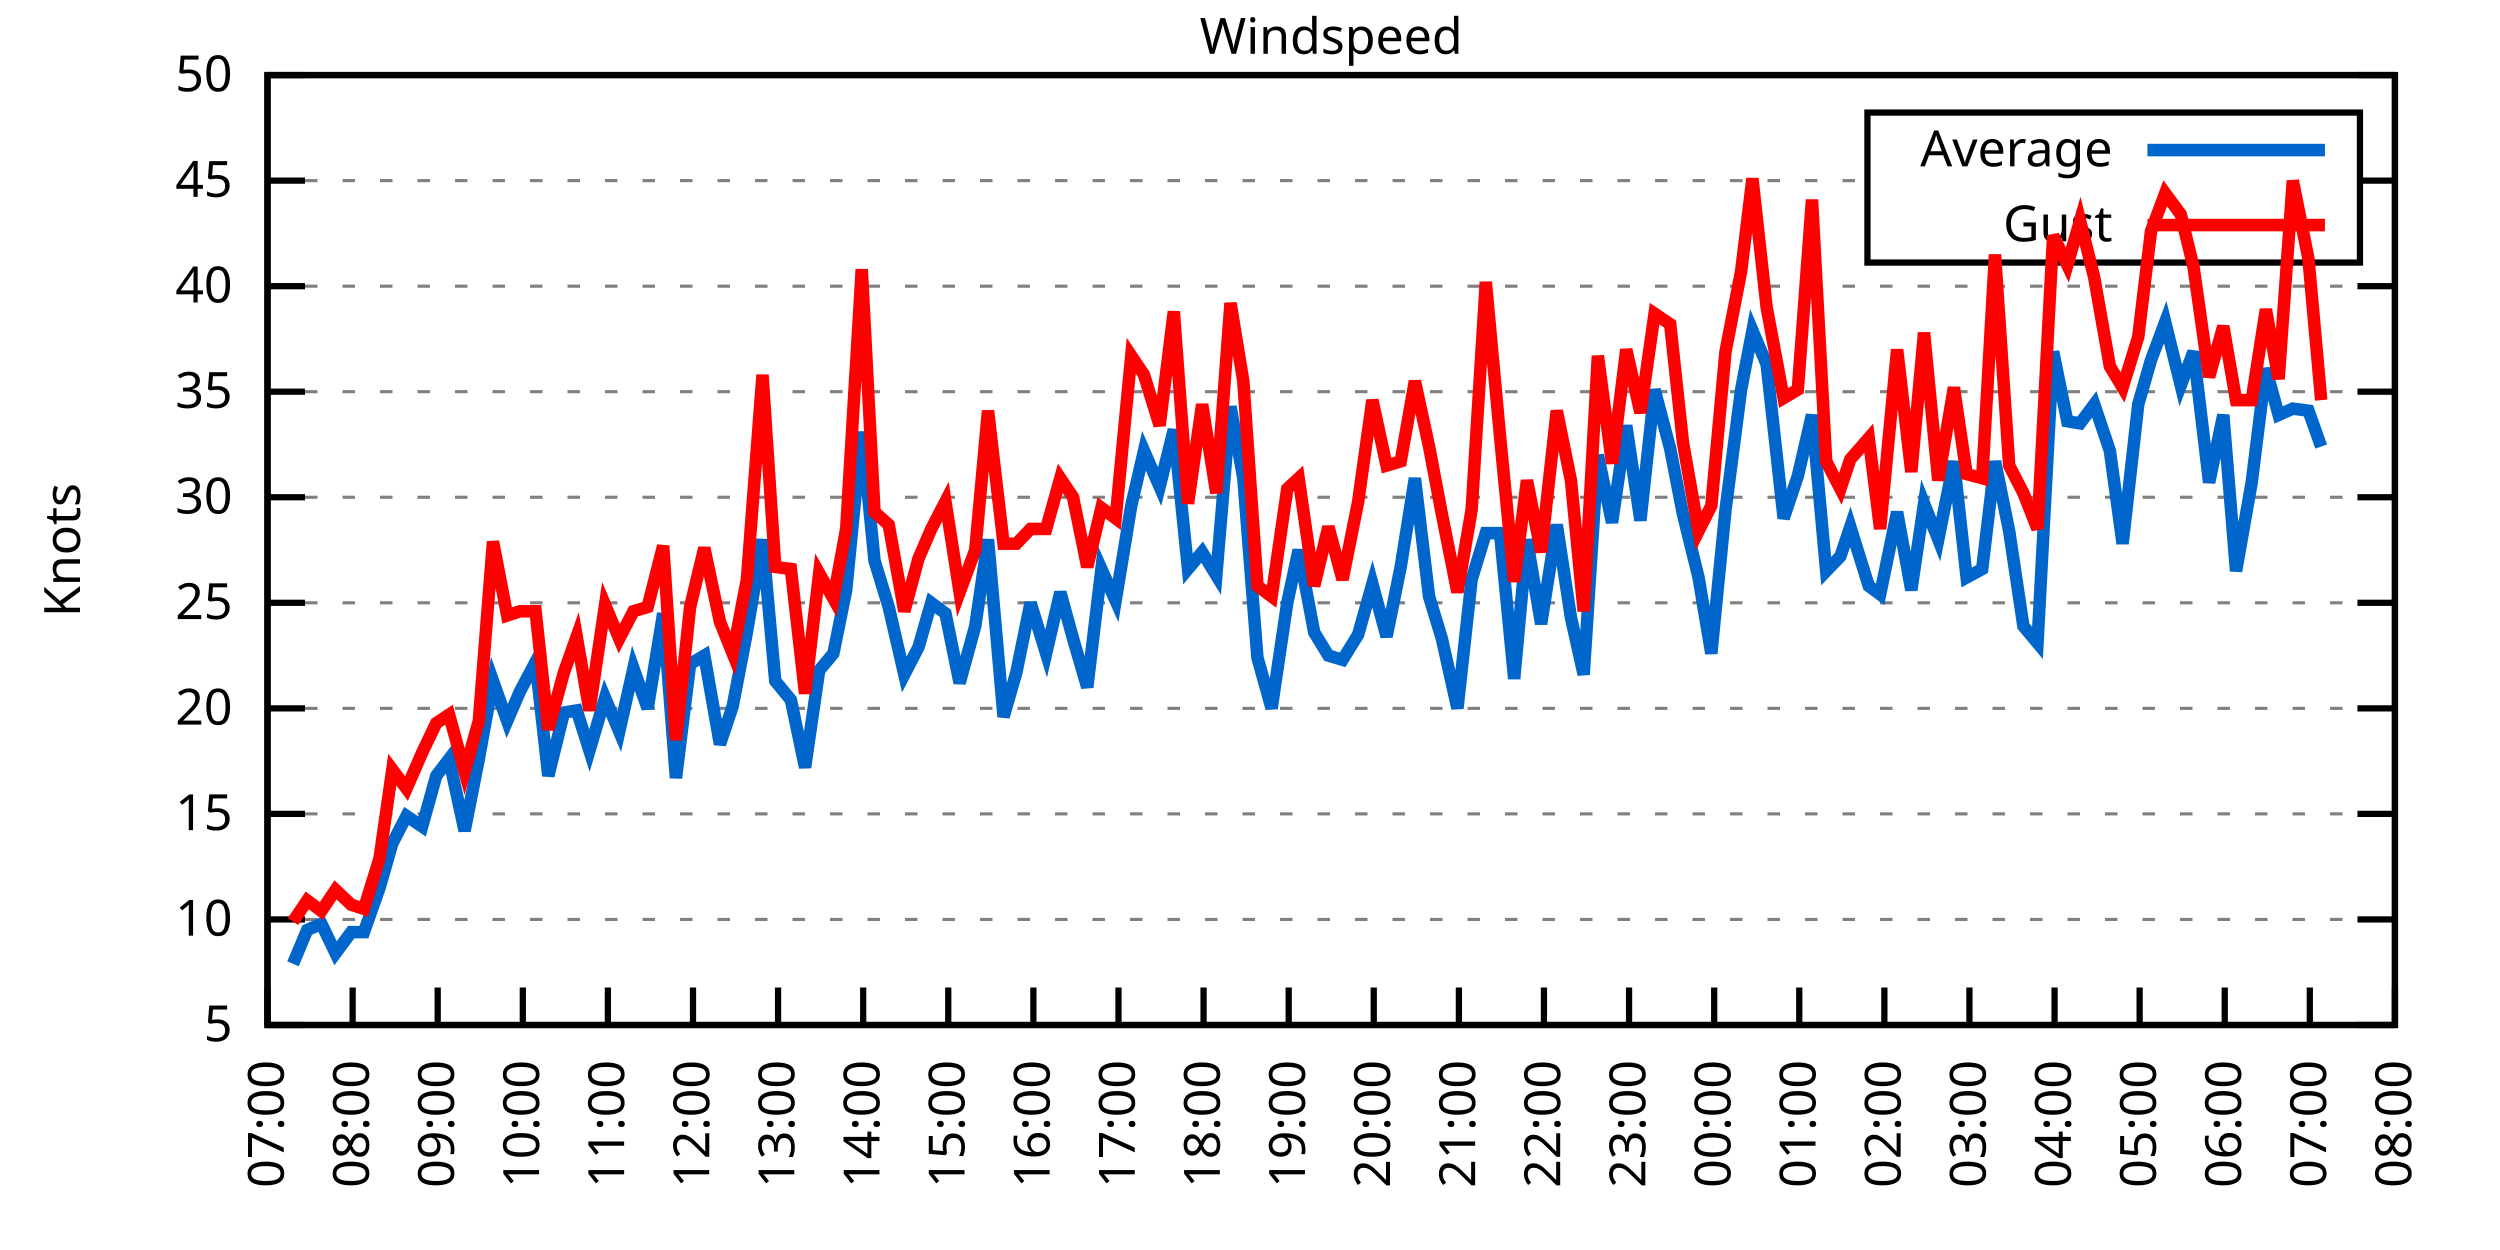
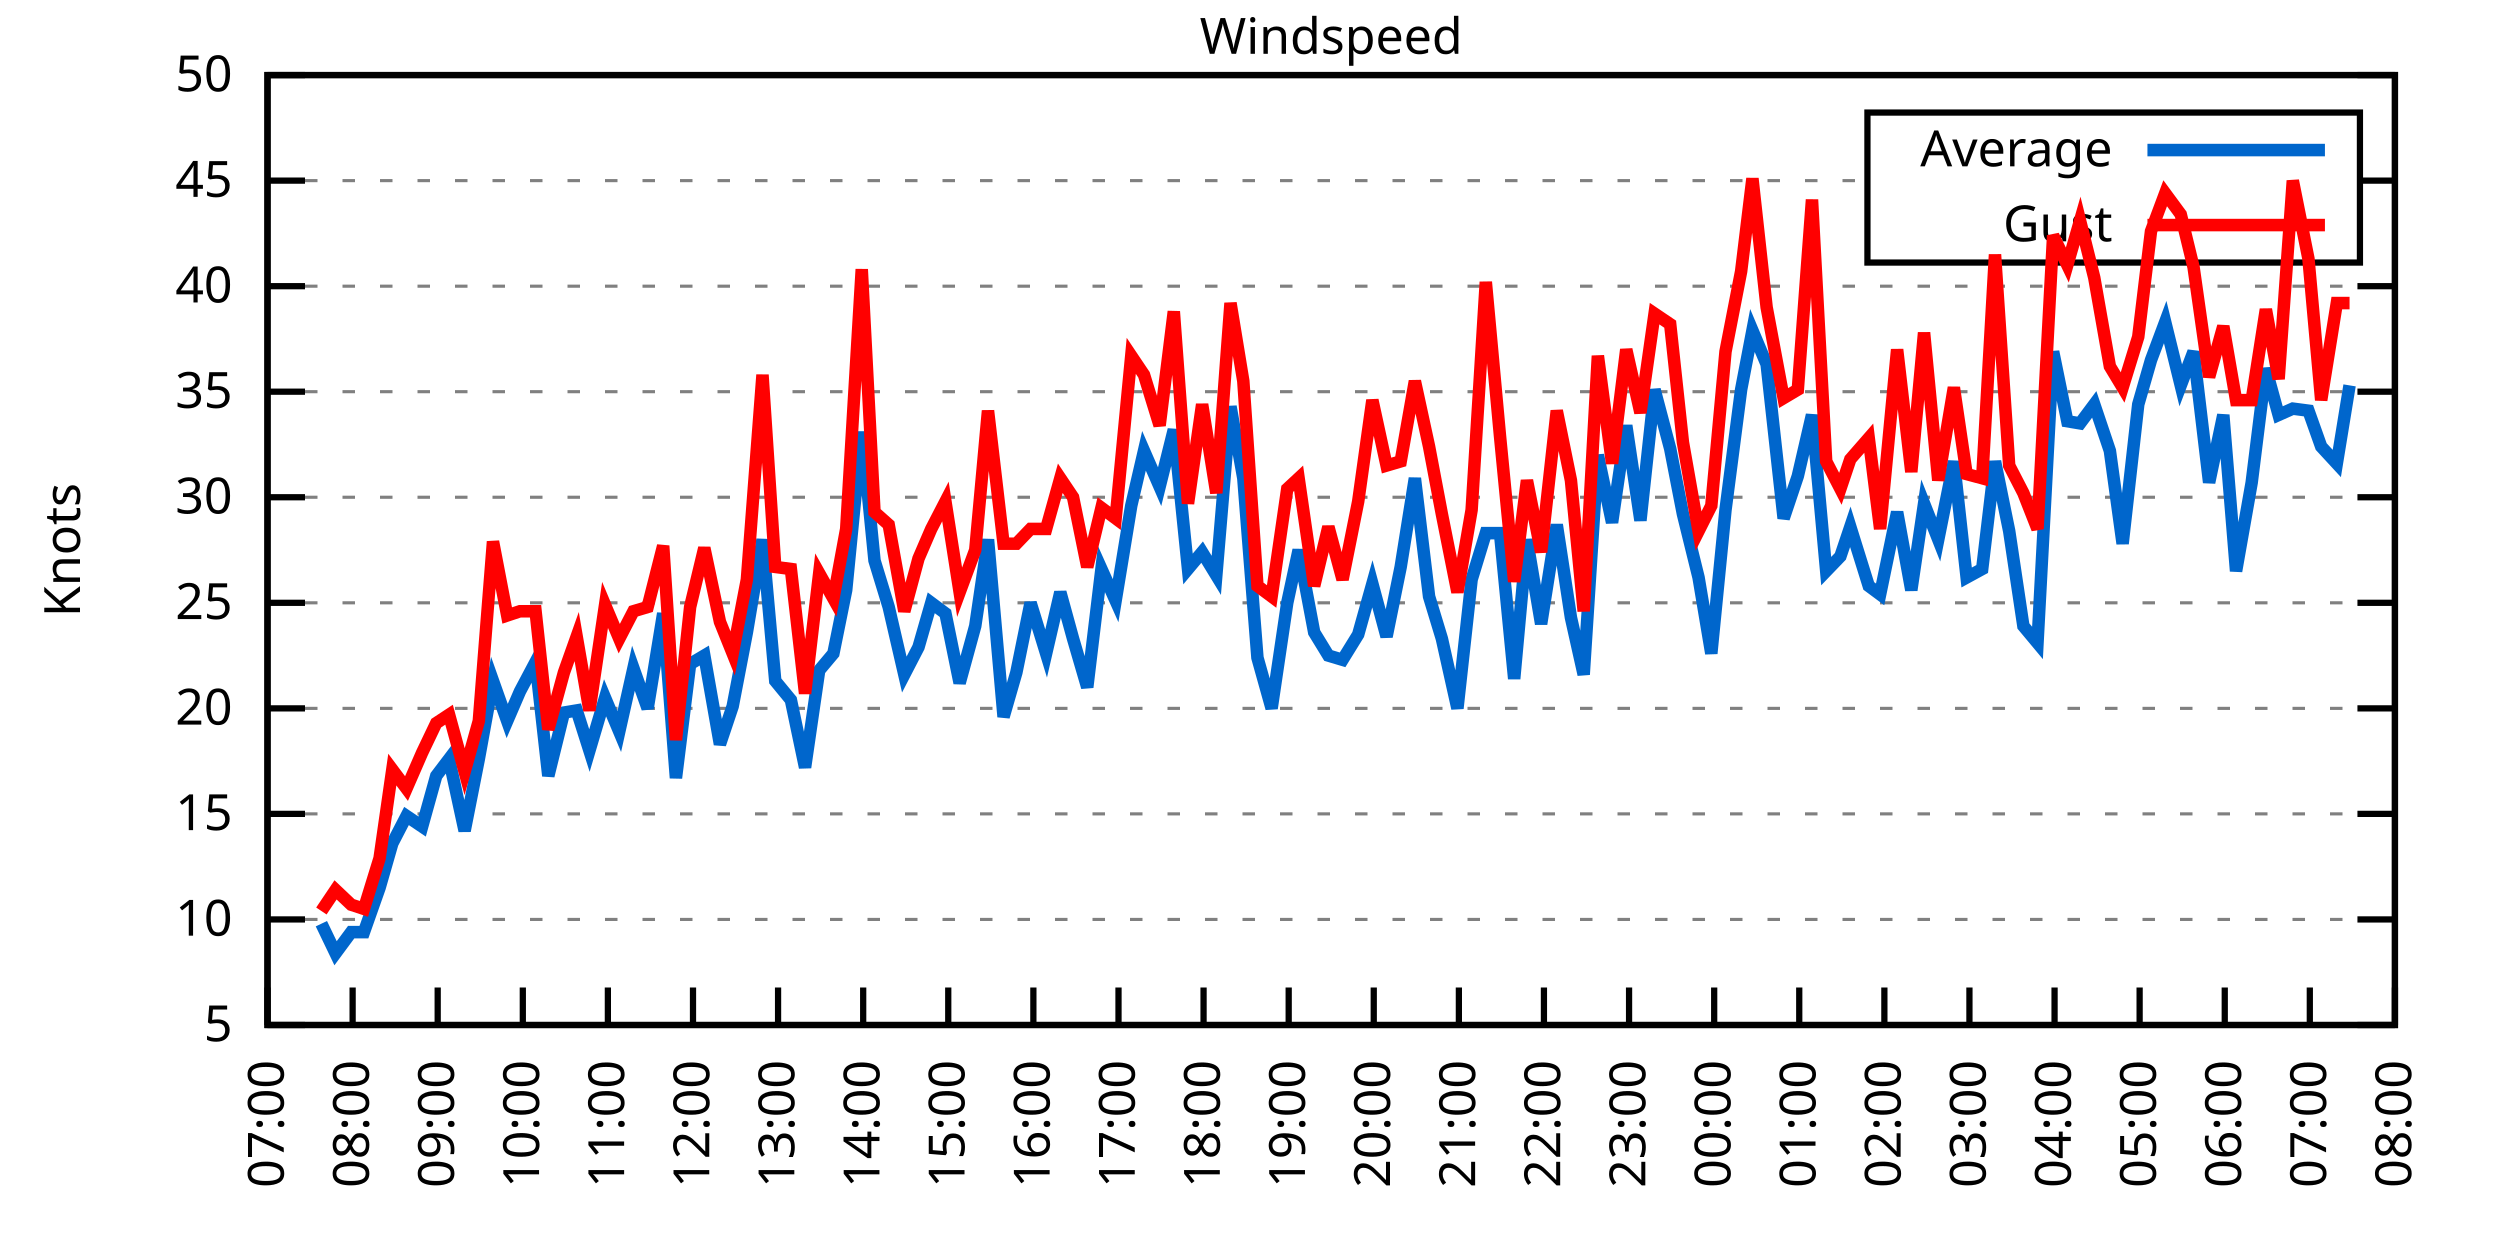
<svg xmlns="http://www.w3.org/2000/svg" xmlns:xlink="http://www.w3.org/1999/xlink" width="400" height="200" viewBox="0 0 400 200">
  <g id="gnuplot_canvas">
    <rect x="0" y="0" width="400" height="200" fill="none" />
    <defs>
      <circle id="gpDot" r="0.5" stroke-width="0.5" stroke="currentColor" />
      <path id="gpPt0" stroke-width="0.333" stroke="currentColor" d="M-1,0 h2 M0,-1 v2" />
      <path id="gpPt1" stroke-width="0.333" stroke="currentColor" d="M-1,-1 L1,1 M1,-1 L-1,1" />
      <path id="gpPt2" stroke-width="0.333" stroke="currentColor" d="M-1,0 L1,0 M0,-1 L0,1 M-1,-1 L1,1 M-1,1 L1,-1" />
      <rect id="gpPt3" stroke-width="0.333" stroke="currentColor" x="-1" y="-1" width="2" height="2" />
      <rect id="gpPt4" stroke-width="0.333" stroke="currentColor" fill="currentColor" x="-1" y="-1" width="2" height="2" />
      <circle id="gpPt5" stroke-width="0.333" stroke="currentColor" cx="0" cy="0" r="1" />
      <use xlink:href="#gpPt5" id="gpPt6" fill="currentColor" stroke="none" />
      <path id="gpPt7" stroke-width="0.333" stroke="currentColor" d="M0,-1.33 L-1.33,0.67 L1.33,0.67 z" />
      <use xlink:href="#gpPt7" id="gpPt8" fill="currentColor" stroke="none" />
      <use xlink:href="#gpPt7" id="gpPt9" stroke="currentColor" transform="rotate(180)" />
      <use xlink:href="#gpPt9" id="gpPt10" fill="currentColor" stroke="none" />
      <use xlink:href="#gpPt3" id="gpPt11" stroke="currentColor" transform="rotate(45)" />
      <use xlink:href="#gpPt11" id="gpPt12" fill="currentColor" stroke="none" />
      <path id="gpPt13" stroke-width="0.333" stroke="currentColor" d="M0,1.330 L1.265,0.411 L0.782,-1.067 L-0.782,-1.076 L-1.265,0.411 z" />
      <use xlink:href="#gpPt13" id="gpPt14" fill="currentColor" stroke="none" />
      <filter id="textbox" filterUnits="objectBoundingBox" x="0" y="0" height="1" width="1">
        <feFlood flood-color="white" flood-opacity="1" result="bgnd" />
        <feComposite in="SourceGraphic" in2="bgnd" operator="atop" />
      </filter>
      <filter id="greybox" filterUnits="objectBoundingBox" x="0" y="0" height="1" width="1">
        <feFlood flood-color="lightgrey" flood-opacity="1" result="grey" />
        <feComposite in="SourceGraphic" in2="grey" operator="atop" />
      </filter>
    </defs>
    <g fill="none" color="white" stroke="currentColor" stroke-width="1.00" stroke-linecap="butt" stroke-linejoin="miter">
</g>
    <g fill="none" color="black" stroke="currentColor" stroke-width="1.00" stroke-linecap="butt" stroke-linejoin="miter">
      <g stroke="none" shape-rendering="crispEdges">
        <polygon fill="rgb(255, 255, 255)" points="42.80,164.00 383.18,164.00 383.18,12.02 42.80,12.02 " />
      </g>
    </g>
    <g fill="none" color="black" stroke="currentColor" stroke-width="1.00" stroke-linecap="butt" stroke-linejoin="miter">
</g>
    <g fill="none" color="black" stroke="black" stroke-width="0.50" stroke-linecap="butt" stroke-linejoin="miter">
</g>
    <g fill="none" color="gray" stroke="currentColor" stroke-width="0.50" stroke-linecap="butt" stroke-linejoin="miter">
      <path stroke="gray" stroke-dasharray="2,4" class="gridline" d="M42.80,164.00 L383.19,164.00  " />
    </g>
    <g fill="none" color="gray" stroke="gray" stroke-width="1.00" stroke-linecap="butt" stroke-linejoin="miter">
</g>
    <g fill="none" color="black" stroke="currentColor" stroke-width="1.00" stroke-linecap="butt" stroke-linejoin="miter">
      <path stroke="black" d="M42.80,164.00 L48.80,164.00 M383.19,164.00 L377.19,164.00  " />
      <g transform="translate(37.20,166.60)" stroke="none" fill="black" font-family="Sans" font-size="8.00" text-anchor="end">
        <text>
          <tspan font-family="Sans"> 5</tspan>
        </text>
      </g>
    </g>
    <g fill="none" color="black" stroke="currentColor" stroke-width="1.00" stroke-linecap="butt" stroke-linejoin="miter">
</g>
    <g fill="none" color="black" stroke="black" stroke-width="0.50" stroke-linecap="butt" stroke-linejoin="miter">
</g>
    <g fill="none" color="gray" stroke="currentColor" stroke-width="0.50" stroke-linecap="butt" stroke-linejoin="miter">
      <path stroke="gray" stroke-dasharray="2,4" class="gridline" d="M42.80,147.11 L383.19,147.11  " />
    </g>
    <g fill="none" color="gray" stroke="gray" stroke-width="1.00" stroke-linecap="butt" stroke-linejoin="miter">
</g>
    <g fill="none" color="black" stroke="currentColor" stroke-width="1.00" stroke-linecap="butt" stroke-linejoin="miter">
      <path stroke="black" d="M42.80,147.11 L48.80,147.11 M383.19,147.11 L377.19,147.11  " />
      <g transform="translate(37.20,149.71)" stroke="none" fill="black" font-family="Sans" font-size="8.00" text-anchor="end">
        <text>
          <tspan font-family="Sans"> 10</tspan>
        </text>
      </g>
    </g>
    <g fill="none" color="black" stroke="currentColor" stroke-width="1.00" stroke-linecap="butt" stroke-linejoin="miter">
</g>
    <g fill="none" color="black" stroke="black" stroke-width="0.50" stroke-linecap="butt" stroke-linejoin="miter">
</g>
    <g fill="none" color="gray" stroke="currentColor" stroke-width="0.50" stroke-linecap="butt" stroke-linejoin="miter">
      <path stroke="gray" stroke-dasharray="2,4" class="gridline" d="M42.80,130.22 L383.19,130.22  " />
    </g>
    <g fill="none" color="gray" stroke="gray" stroke-width="1.00" stroke-linecap="butt" stroke-linejoin="miter">
</g>
    <g fill="none" color="black" stroke="currentColor" stroke-width="1.00" stroke-linecap="butt" stroke-linejoin="miter">
      <path stroke="black" d="M42.80,130.22 L48.80,130.22 M383.19,130.22 L377.19,130.22  " />
      <g transform="translate(37.20,132.82)" stroke="none" fill="black" font-family="Sans" font-size="8.00" text-anchor="end">
        <text>
          <tspan font-family="Sans"> 15</tspan>
        </text>
      </g>
    </g>
    <g fill="none" color="black" stroke="currentColor" stroke-width="1.00" stroke-linecap="butt" stroke-linejoin="miter">
</g>
    <g fill="none" color="black" stroke="black" stroke-width="0.50" stroke-linecap="butt" stroke-linejoin="miter">
</g>
    <g fill="none" color="gray" stroke="currentColor" stroke-width="0.50" stroke-linecap="butt" stroke-linejoin="miter">
      <path stroke="gray" stroke-dasharray="2,4" class="gridline" d="M42.80,113.34 L383.19,113.34  " />
    </g>
    <g fill="none" color="gray" stroke="gray" stroke-width="1.00" stroke-linecap="butt" stroke-linejoin="miter">
</g>
    <g fill="none" color="black" stroke="currentColor" stroke-width="1.00" stroke-linecap="butt" stroke-linejoin="miter">
      <path stroke="black" d="M42.80,113.34 L48.80,113.34 M383.19,113.34 L377.19,113.34  " />
      <g transform="translate(37.20,115.94)" stroke="none" fill="black" font-family="Sans" font-size="8.00" text-anchor="end">
        <text>
          <tspan font-family="Sans"> 20</tspan>
        </text>
      </g>
    </g>
    <g fill="none" color="black" stroke="currentColor" stroke-width="1.00" stroke-linecap="butt" stroke-linejoin="miter">
</g>
    <g fill="none" color="black" stroke="black" stroke-width="0.50" stroke-linecap="butt" stroke-linejoin="miter">
</g>
    <g fill="none" color="gray" stroke="currentColor" stroke-width="0.50" stroke-linecap="butt" stroke-linejoin="miter">
      <path stroke="gray" stroke-dasharray="2,4" class="gridline" d="M42.80,96.45 L383.19,96.45  " />
    </g>
    <g fill="none" color="gray" stroke="gray" stroke-width="1.00" stroke-linecap="butt" stroke-linejoin="miter">
</g>
    <g fill="none" color="black" stroke="currentColor" stroke-width="1.00" stroke-linecap="butt" stroke-linejoin="miter">
      <path stroke="black" d="M42.80,96.45 L48.80,96.45 M383.19,96.45 L377.19,96.45  " />
      <g transform="translate(37.20,99.05)" stroke="none" fill="black" font-family="Sans" font-size="8.00" text-anchor="end">
        <text>
          <tspan font-family="Sans"> 25</tspan>
        </text>
      </g>
    </g>
    <g fill="none" color="black" stroke="currentColor" stroke-width="1.00" stroke-linecap="butt" stroke-linejoin="miter">
</g>
    <g fill="none" color="black" stroke="black" stroke-width="0.50" stroke-linecap="butt" stroke-linejoin="miter">
</g>
    <g fill="none" color="gray" stroke="currentColor" stroke-width="0.50" stroke-linecap="butt" stroke-linejoin="miter">
      <path stroke="gray" stroke-dasharray="2,4" class="gridline" d="M42.80,79.56 L383.19,79.56  " />
    </g>
    <g fill="none" color="gray" stroke="gray" stroke-width="1.00" stroke-linecap="butt" stroke-linejoin="miter">
</g>
    <g fill="none" color="black" stroke="currentColor" stroke-width="1.00" stroke-linecap="butt" stroke-linejoin="miter">
      <path stroke="black" d="M42.80,79.56 L48.80,79.56 M383.19,79.56 L377.19,79.56  " />
      <g transform="translate(37.20,82.16)" stroke="none" fill="black" font-family="Sans" font-size="8.00" text-anchor="end">
        <text>
          <tspan font-family="Sans"> 30</tspan>
        </text>
      </g>
    </g>
    <g fill="none" color="black" stroke="currentColor" stroke-width="1.00" stroke-linecap="butt" stroke-linejoin="miter">
</g>
    <g fill="none" color="black" stroke="black" stroke-width="0.50" stroke-linecap="butt" stroke-linejoin="miter">
</g>
    <g fill="none" color="gray" stroke="currentColor" stroke-width="0.50" stroke-linecap="butt" stroke-linejoin="miter">
      <path stroke="gray" stroke-dasharray="2,4" class="gridline" d="M42.80,62.67 L383.19,62.67  " />
    </g>
    <g fill="none" color="gray" stroke="gray" stroke-width="1.00" stroke-linecap="butt" stroke-linejoin="miter">
</g>
    <g fill="none" color="black" stroke="currentColor" stroke-width="1.00" stroke-linecap="butt" stroke-linejoin="miter">
      <path stroke="black" d="M42.80,62.67 L48.80,62.67 M383.19,62.67 L377.19,62.67  " />
      <g transform="translate(37.20,65.27)" stroke="none" fill="black" font-family="Sans" font-size="8.00" text-anchor="end">
        <text>
          <tspan font-family="Sans"> 35</tspan>
        </text>
      </g>
    </g>
    <g fill="none" color="black" stroke="currentColor" stroke-width="1.00" stroke-linecap="butt" stroke-linejoin="miter">
</g>
    <g fill="none" color="black" stroke="black" stroke-width="0.50" stroke-linecap="butt" stroke-linejoin="miter">
</g>
    <g fill="none" color="gray" stroke="currentColor" stroke-width="0.50" stroke-linecap="butt" stroke-linejoin="miter">
      <path stroke="gray" stroke-dasharray="2,4" class="gridline" d="M42.80,45.79 L383.19,45.79  " />
    </g>
    <g fill="none" color="gray" stroke="gray" stroke-width="1.00" stroke-linecap="butt" stroke-linejoin="miter">
</g>
    <g fill="none" color="black" stroke="currentColor" stroke-width="1.00" stroke-linecap="butt" stroke-linejoin="miter">
      <path stroke="black" d="M42.80,45.79 L48.80,45.79 M383.19,45.79 L377.19,45.79  " />
      <g transform="translate(37.20,48.39)" stroke="none" fill="black" font-family="Sans" font-size="8.00" text-anchor="end">
        <text>
          <tspan font-family="Sans"> 40</tspan>
        </text>
      </g>
    </g>
    <g fill="none" color="black" stroke="currentColor" stroke-width="1.00" stroke-linecap="butt" stroke-linejoin="miter">
</g>
    <g fill="none" color="black" stroke="black" stroke-width="0.50" stroke-linecap="butt" stroke-linejoin="miter">
</g>
    <g fill="none" color="gray" stroke="currentColor" stroke-width="0.50" stroke-linecap="butt" stroke-linejoin="miter">
      <path stroke="gray" stroke-dasharray="2,4" class="gridline" d="M42.80,28.90 L298.79,28.90 M377.59,28.90 L383.19,28.90  " />
    </g>
    <g fill="none" color="gray" stroke="gray" stroke-width="1.00" stroke-linecap="butt" stroke-linejoin="miter">
</g>
    <g fill="none" color="black" stroke="currentColor" stroke-width="1.00" stroke-linecap="butt" stroke-linejoin="miter">
      <path stroke="black" d="M42.80,28.90 L48.80,28.90 M383.19,28.90 L377.19,28.90  " />
      <g transform="translate(37.20,31.50)" stroke="none" fill="black" font-family="Sans" font-size="8.00" text-anchor="end">
        <text>
          <tspan font-family="Sans"> 45</tspan>
        </text>
      </g>
    </g>
    <g fill="none" color="black" stroke="currentColor" stroke-width="1.00" stroke-linecap="butt" stroke-linejoin="miter">
</g>
    <g fill="none" color="black" stroke="black" stroke-width="0.50" stroke-linecap="butt" stroke-linejoin="miter">
</g>
    <g fill="none" color="gray" stroke="currentColor" stroke-width="0.50" stroke-linecap="butt" stroke-linejoin="miter">
      <path stroke="gray" stroke-dasharray="2,4" class="gridline" d="M42.80,12.01 L383.19,12.01  " />
    </g>
    <g fill="none" color="gray" stroke="gray" stroke-width="1.00" stroke-linecap="butt" stroke-linejoin="miter">
</g>
    <g fill="none" color="black" stroke="currentColor" stroke-width="1.00" stroke-linecap="butt" stroke-linejoin="miter">
      <path stroke="black" d="M42.80,12.01 L48.80,12.01 M383.19,12.01 L377.19,12.01  " />
      <g transform="translate(37.20,14.61)" stroke="none" fill="black" font-family="Sans" font-size="8.00" text-anchor="end">
        <text>
          <tspan font-family="Sans"> 50</tspan>
        </text>
      </g>
    </g>
    <g fill="none" color="black" stroke="currentColor" stroke-width="1.00" stroke-linecap="butt" stroke-linejoin="miter">
      <path stroke="black" d="M42.80,164.00 L42.80,158.00  " />
      <g transform="translate(45.40,169.60) rotate(270.00)" stroke="none" fill="black" font-family="Sans" font-size="8.00" text-anchor="end">
        <text>
          <tspan font-family="Sans">07:00</tspan>
        </text>
      </g>
    </g>
    <g fill="none" color="black" stroke="currentColor" stroke-width="1.00" stroke-linecap="butt" stroke-linejoin="miter">
      <path stroke="black" d="M56.42,164.00 L56.42,158.00  " />
      <g transform="translate(59.02,169.60) rotate(270.00)" stroke="none" fill="black" font-family="Sans" font-size="8.00" text-anchor="end">
        <text>
          <tspan font-family="Sans">08:00</tspan>
        </text>
      </g>
    </g>
    <g fill="none" color="black" stroke="currentColor" stroke-width="1.00" stroke-linecap="butt" stroke-linejoin="miter">
      <path stroke="black" d="M70.03,164.00 L70.03,158.00  " />
      <g transform="translate(72.63,169.60) rotate(270.00)" stroke="none" fill="black" font-family="Sans" font-size="8.00" text-anchor="end">
        <text>
          <tspan font-family="Sans">09:00</tspan>
        </text>
      </g>
    </g>
    <g fill="none" color="black" stroke="currentColor" stroke-width="1.00" stroke-linecap="butt" stroke-linejoin="miter">
      <path stroke="black" d="M83.65,164.00 L83.65,158.00  " />
      <g transform="translate(86.25,169.60) rotate(270.00)" stroke="none" fill="black" font-family="Sans" font-size="8.00" text-anchor="end">
        <text>
          <tspan font-family="Sans">10:00</tspan>
        </text>
      </g>
    </g>
    <g fill="none" color="black" stroke="currentColor" stroke-width="1.00" stroke-linecap="butt" stroke-linejoin="miter">
      <path stroke="black" d="M97.26,164.00 L97.26,158.00  " />
      <g transform="translate(99.86,169.60) rotate(270.00)" stroke="none" fill="black" font-family="Sans" font-size="8.00" text-anchor="end">
        <text>
          <tspan font-family="Sans">11:00</tspan>
        </text>
      </g>
    </g>
    <g fill="none" color="black" stroke="currentColor" stroke-width="1.00" stroke-linecap="butt" stroke-linejoin="miter">
      <path stroke="black" d="M110.88,164.00 L110.88,158.00  " />
      <g transform="translate(113.48,169.60) rotate(270.00)" stroke="none" fill="black" font-family="Sans" font-size="8.00" text-anchor="end">
        <text>
          <tspan font-family="Sans">12:00</tspan>
        </text>
      </g>
    </g>
    <g fill="none" color="black" stroke="currentColor" stroke-width="1.00" stroke-linecap="butt" stroke-linejoin="miter">
      <path stroke="black" d="M124.49,164.00 L124.49,158.00  " />
      <g transform="translate(127.09,169.60) rotate(270.00)" stroke="none" fill="black" font-family="Sans" font-size="8.00" text-anchor="end">
        <text>
          <tspan font-family="Sans">13:00</tspan>
        </text>
      </g>
    </g>
    <g fill="none" color="black" stroke="currentColor" stroke-width="1.00" stroke-linecap="butt" stroke-linejoin="miter">
      <path stroke="black" d="M138.11,164.00 L138.11,158.00  " />
      <g transform="translate(140.71,169.60) rotate(270.00)" stroke="none" fill="black" font-family="Sans" font-size="8.00" text-anchor="end">
        <text>
          <tspan font-family="Sans">14:00</tspan>
        </text>
      </g>
    </g>
    <g fill="none" color="black" stroke="currentColor" stroke-width="1.00" stroke-linecap="butt" stroke-linejoin="miter">
      <path stroke="black" d="M151.72,164.00 L151.72,158.00  " />
      <g transform="translate(154.32,169.60) rotate(270.00)" stroke="none" fill="black" font-family="Sans" font-size="8.00" text-anchor="end">
        <text>
          <tspan font-family="Sans">15:00</tspan>
        </text>
      </g>
    </g>
    <g fill="none" color="black" stroke="currentColor" stroke-width="1.00" stroke-linecap="butt" stroke-linejoin="miter">
      <path stroke="black" d="M165.34,164.00 L165.34,158.00  " />
      <g transform="translate(167.94,169.60) rotate(270.00)" stroke="none" fill="black" font-family="Sans" font-size="8.00" text-anchor="end">
        <text>
          <tspan font-family="Sans">16:00</tspan>
        </text>
      </g>
    </g>
    <g fill="none" color="black" stroke="currentColor" stroke-width="1.00" stroke-linecap="butt" stroke-linejoin="miter">
      <path stroke="black" d="M178.96,164.00 L178.96,158.00  " />
      <g transform="translate(181.56,169.60) rotate(270.00)" stroke="none" fill="black" font-family="Sans" font-size="8.00" text-anchor="end">
        <text>
          <tspan font-family="Sans">17:00</tspan>
        </text>
      </g>
    </g>
    <g fill="none" color="black" stroke="currentColor" stroke-width="1.00" stroke-linecap="butt" stroke-linejoin="miter">
      <path stroke="black" d="M192.57,164.00 L192.57,158.00  " />
      <g transform="translate(195.17,169.60) rotate(270.00)" stroke="none" fill="black" font-family="Sans" font-size="8.00" text-anchor="end">
        <text>
          <tspan font-family="Sans">18:00</tspan>
        </text>
      </g>
    </g>
    <g fill="none" color="black" stroke="currentColor" stroke-width="1.00" stroke-linecap="butt" stroke-linejoin="miter">
      <path stroke="black" d="M206.19,164.00 L206.19,158.00  " />
      <g transform="translate(208.79,169.60) rotate(270.00)" stroke="none" fill="black" font-family="Sans" font-size="8.00" text-anchor="end">
        <text>
          <tspan font-family="Sans">19:00</tspan>
        </text>
      </g>
    </g>
    <g fill="none" color="black" stroke="currentColor" stroke-width="1.00" stroke-linecap="butt" stroke-linejoin="miter">
      <path stroke="black" d="M219.80,164.00 L219.80,158.00  " />
      <g transform="translate(222.40,169.60) rotate(270.00)" stroke="none" fill="black" font-family="Sans" font-size="8.00" text-anchor="end">
        <text>
          <tspan font-family="Sans">20:00</tspan>
        </text>
      </g>
    </g>
    <g fill="none" color="black" stroke="currentColor" stroke-width="1.00" stroke-linecap="butt" stroke-linejoin="miter">
      <path stroke="black" d="M233.42,164.00 L233.42,158.00  " />
      <g transform="translate(236.02,169.60) rotate(270.00)" stroke="none" fill="black" font-family="Sans" font-size="8.00" text-anchor="end">
        <text>
          <tspan font-family="Sans">21:00</tspan>
        </text>
      </g>
    </g>
    <g fill="none" color="black" stroke="currentColor" stroke-width="1.00" stroke-linecap="butt" stroke-linejoin="miter">
      <path stroke="black" d="M247.03,164.00 L247.03,158.00  " />
      <g transform="translate(249.63,169.60) rotate(270.00)" stroke="none" fill="black" font-family="Sans" font-size="8.00" text-anchor="end">
        <text>
          <tspan font-family="Sans">22:00</tspan>
        </text>
      </g>
    </g>
    <g fill="none" color="black" stroke="currentColor" stroke-width="1.00" stroke-linecap="butt" stroke-linejoin="miter">
      <path stroke="black" d="M260.65,164.00 L260.65,158.00  " />
      <g transform="translate(263.25,169.60) rotate(270.00)" stroke="none" fill="black" font-family="Sans" font-size="8.00" text-anchor="end">
        <text>
          <tspan font-family="Sans">23:00</tspan>
        </text>
      </g>
    </g>
    <g fill="none" color="black" stroke="currentColor" stroke-width="1.00" stroke-linecap="butt" stroke-linejoin="miter">
      <path stroke="black" d="M274.27,164.00 L274.27,158.00  " />
      <g transform="translate(276.87,169.60) rotate(270.00)" stroke="none" fill="black" font-family="Sans" font-size="8.00" text-anchor="end">
        <text>
          <tspan font-family="Sans">00:00</tspan>
        </text>
      </g>
    </g>
    <g fill="none" color="black" stroke="currentColor" stroke-width="1.00" stroke-linecap="butt" stroke-linejoin="miter">
      <path stroke="black" d="M287.88,164.00 L287.88,158.00  " />
      <g transform="translate(290.48,169.60) rotate(270.00)" stroke="none" fill="black" font-family="Sans" font-size="8.00" text-anchor="end">
        <text>
          <tspan font-family="Sans">01:00</tspan>
        </text>
      </g>
    </g>
    <g fill="none" color="black" stroke="currentColor" stroke-width="1.00" stroke-linecap="butt" stroke-linejoin="miter">
      <path stroke="black" d="M301.50,164.00 L301.50,158.00  " />
      <g transform="translate(304.10,169.60) rotate(270.00)" stroke="none" fill="black" font-family="Sans" font-size="8.00" text-anchor="end">
        <text>
          <tspan font-family="Sans">02:00</tspan>
        </text>
      </g>
    </g>
    <g fill="none" color="black" stroke="currentColor" stroke-width="1.00" stroke-linecap="butt" stroke-linejoin="miter">
      <path stroke="black" d="M315.11,164.00 L315.11,158.00  " />
      <g transform="translate(317.71,169.60) rotate(270.00)" stroke="none" fill="black" font-family="Sans" font-size="8.00" text-anchor="end">
        <text>
          <tspan font-family="Sans">03:00</tspan>
        </text>
      </g>
    </g>
    <g fill="none" color="black" stroke="currentColor" stroke-width="1.00" stroke-linecap="butt" stroke-linejoin="miter">
      <path stroke="black" d="M328.73,164.00 L328.73,158.00  " />
      <g transform="translate(331.33,169.60) rotate(270.00)" stroke="none" fill="black" font-family="Sans" font-size="8.00" text-anchor="end">
        <text>
          <tspan font-family="Sans">04:00</tspan>
        </text>
      </g>
    </g>
    <g fill="none" color="black" stroke="currentColor" stroke-width="1.00" stroke-linecap="butt" stroke-linejoin="miter">
      <path stroke="black" d="M342.34,164.00 L342.34,158.00  " />
      <g transform="translate(344.94,169.60) rotate(270.00)" stroke="none" fill="black" font-family="Sans" font-size="8.00" text-anchor="end">
        <text>
          <tspan font-family="Sans">05:00</tspan>
        </text>
      </g>
    </g>
    <g fill="none" color="black" stroke="currentColor" stroke-width="1.00" stroke-linecap="butt" stroke-linejoin="miter">
      <path stroke="black" d="M355.96,164.00 L355.96,158.00  " />
      <g transform="translate(358.56,169.60) rotate(270.00)" stroke="none" fill="black" font-family="Sans" font-size="8.00" text-anchor="end">
        <text>
          <tspan font-family="Sans">06:00</tspan>
        </text>
      </g>
    </g>
    <g fill="none" color="black" stroke="currentColor" stroke-width="1.00" stroke-linecap="butt" stroke-linejoin="miter">
      <path stroke="black" d="M369.57,164.00 L369.57,158.00  " />
      <g transform="translate(372.17,169.60) rotate(270.00)" stroke="none" fill="black" font-family="Sans" font-size="8.00" text-anchor="end">
        <text>
          <tspan font-family="Sans">07:00</tspan>
        </text>
      </g>
    </g>
    <g fill="none" color="black" stroke="currentColor" stroke-width="1.00" stroke-linecap="butt" stroke-linejoin="miter">
      <path stroke="black" d="M383.19,164.00 L383.19,158.00  " />
      <g transform="translate(385.79,169.60) rotate(270.00)" stroke="none" fill="black" font-family="Sans" font-size="8.00" text-anchor="end">
        <text>
          <tspan font-family="Sans">08:00</tspan>
        </text>
      </g>
    </g>
    <g fill="none" color="black" stroke="currentColor" stroke-width="1.00" stroke-linecap="butt" stroke-linejoin="miter">
</g>
    <g fill="none" color="black" stroke="currentColor" stroke-width="1.00" stroke-linecap="butt" stroke-linejoin="miter">
      <path stroke="black" d="M42.80,12.01 L42.80,164.00 L383.19,164.00 L383.19,12.01 L42.80,12.01 Z  " />
    </g>
    <g fill="none" color="black" stroke="currentColor" stroke-width="1.00" stroke-linecap="butt" stroke-linejoin="miter">
</g>
    <g fill="none" color="black" stroke="currentColor" stroke-width="1.00" stroke-linecap="butt" stroke-linejoin="miter">
      <path stroke="black" d="M298.79,42.01 L298.79,18.01 L377.59,18.01 L377.59,42.01 L298.79,42.01 Z  " />
    </g>
    <g id="Windspeed_plot_1">
      <g fill="none" color="white" stroke="black" stroke-width="2.00" stroke-linecap="butt" stroke-linejoin="miter">
</g>
      <g fill="none" color="black" stroke="currentColor" stroke-width="2.00" stroke-linecap="butt" stroke-linejoin="miter">
        <g transform="translate(337.99,26.61)" stroke="none" fill="black" font-family="Sans" font-size="8.00" text-anchor="end">
          <text>
            <tspan font-family="Sans">Average</tspan>
          </text>
        </g>
      </g>
      <g fill="none" color="black" stroke="currentColor" stroke-width="2.00" stroke-linecap="butt" stroke-linejoin="miter">
-         <path stroke="rgb(  0, 102, 204)" d="M343.59,24.01 L371.99,24.01 M46.88,154.21 L49.15,148.80 L51.42,147.79 L53.69,152.52 L56.19,149.14 L58.23,149.14   L60.73,142.05 L62.77,134.95 L65.04,130.56 L67.54,132.25 L69.80,124.14 L71.85,121.44 L74.34,132.93 L76.61,121.44   L78.88,108.95 L81.15,115.36 L83.19,110.63 L85.69,105.91 L87.73,124.14 L90.23,114.01 L92.27,113.67 L94.31,120.09   L96.81,111.65 L99.08,117.05 L101.35,106.92 L103.62,113.34 L106.11,98.14 L108.15,124.48 L110.42,106.24 L112.69,104.89   L115.19,119.08 L117.23,113.00 L119.50,101.18 L122.00,86.32 L124.04,108.95 L126.54,111.99 L128.81,122.79 L131.07,107.26   L133.34,104.56 L135.39,94.42 L137.88,69.09 L139.92,89.69 L142.19,97.12 L144.69,107.93 L146.96,103.54 L149.00,96.45   L151.27,98.14 L153.54,109.28 L156.04,100.16 L158.08,86.32 L160.57,114.69 L162.62,107.59 L164.89,96.45 L167.38,104.56   L169.65,94.76 L171.69,102.19 L173.96,109.96 L176.23,91.04 L178.50,96.11 L181.00,80.91 L183.04,72.13 L185.54,77.87   L187.81,68.75 L190.08,91.04 L192.34,88.34 L194.61,92.06 L196.88,65.04 L198.93,76.52 L201.19,105.23 L203.46,113.34   L205.96,96.45 L207.78,88.00 L210.27,101.18 L212.54,104.89 L214.81,105.57 L217.31,101.52 L219.58,93.41 L221.85,101.85   L224.11,90.71 L226.38,76.52 L228.65,95.44 L230.70,102.19 L233.19,113.34 L235.46,92.73 L237.73,85.30 L240.00,85.30   L242.27,108.61 L244.31,86.32 L246.58,99.83 L249.08,83.95 L251.35,98.81 L253.39,107.93 L255.66,72.81 L257.93,83.61   L260.20,68.08 L262.47,83.28 L264.73,62.34 L267.23,71.79 L269.27,82.26 L271.77,92.40 L273.81,104.56 L276.08,81.59   L278.58,62.34 L280.39,52.88 L282.66,58.28 L285.38,82.94 L287.65,76.18 L289.92,66.39 L292.19,91.38 L294.46,89.02   L296.05,84.29 L299.00,93.75 L300.82,95.10 L303.54,81.93 L305.81,94.42 L307.85,80.57 L310.12,86.32 L312.62,73.82   L314.66,92.40 L317.15,91.04 L319.20,73.82 L321.47,84.97 L323.74,100.16 L326.00,102.87 L328.50,56.26 L330.77,67.40   L332.81,67.74 L335.08,64.70 L337.58,72.13 L339.62,86.99 L342.12,64.70 L344.16,57.61 L346.43,51.53 L348.92,61.66   L350.97,56.26 L353.46,77.20 L355.73,66.39 L357.77,91.38 L360.27,77.20 L362.54,58.96 L364.58,66.39 L366.85,65.38   L369.35,65.71 L371.39,71.45  " />
+         <path stroke="rgb(  0, 102, 204)" d="M343.59,24.01 L371.99,24.01 M51.42,147.79 L53.69,152.52 L56.19,149.14 L58.23,149.14 L60.73,142.05 L62.77,134.95   L65.04,130.56 L67.54,132.25 L69.80,124.14 L71.85,121.44 L74.34,132.93 L76.61,121.44 L78.88,108.95 L81.15,115.36   L83.19,110.63 L85.69,105.91 L87.73,124.14 L90.23,114.01 L92.27,113.67 L94.31,120.09 L96.81,111.65 L99.08,117.05   L101.35,106.92 L103.62,113.34 L106.11,98.14 L108.15,124.48 L110.42,106.24 L112.69,104.89 L115.19,119.08 L117.23,113.00   L119.50,101.18 L122.00,86.32 L124.04,108.95 L126.54,111.99 L128.81,122.79 L131.07,107.26 L133.34,104.56 L135.39,94.42   L137.88,69.09 L139.92,89.69 L142.19,97.12 L144.69,107.93 L146.96,103.54 L149.00,96.45 L151.27,98.14 L153.54,109.28   L156.04,100.16 L158.08,86.32 L160.57,114.69 L162.62,107.59 L164.89,96.45 L167.38,104.56 L169.65,94.76 L171.69,102.19   L173.96,109.96 L176.23,91.04 L178.50,96.11 L181.00,80.91 L183.04,72.13 L185.54,77.87 L187.81,68.75 L190.08,91.04   L192.34,88.34 L194.61,92.06 L196.88,65.04 L198.93,76.52 L201.19,105.23 L203.46,113.34 L205.96,96.45 L207.78,88.00   L210.27,101.18 L212.54,104.89 L214.81,105.57 L217.31,101.52 L219.58,93.41 L221.85,101.85 L224.11,90.71 L226.38,76.52   L228.65,95.44 L230.70,102.19 L233.19,113.34 L235.46,92.73 L237.73,85.30 L240.00,85.30 L242.27,108.61 L244.31,86.32   L246.58,99.83 L249.08,83.95 L251.35,98.81 L253.39,107.93 L255.66,72.81 L257.93,83.61 L260.20,68.08 L262.47,83.28   L264.73,62.34 L267.23,71.79 L269.27,82.26 L271.77,92.40 L273.81,104.56 L276.08,81.59 L278.58,62.34 L280.39,52.88   L282.66,58.28 L285.38,82.94 L287.65,76.18 L289.92,66.39 L292.19,91.38 L294.46,89.02 L296.05,84.29 L299.00,93.75   L300.82,95.10 L303.54,81.93 L305.81,94.42 L307.85,80.57 L310.12,86.32 L312.62,73.82 L314.66,92.40 L317.15,91.04   L319.20,73.82 L321.47,84.97 L323.74,100.16 L326.00,102.87 L328.50,56.26 L330.77,67.40 L332.81,67.74 L335.08,64.70   L337.58,72.13 L339.62,86.99 L342.12,64.70 L344.16,57.61 L346.43,51.53 L348.92,61.66 L350.97,56.26 L353.46,77.20   L355.73,66.39 L357.77,91.38 L360.27,77.20 L362.54,58.96 L364.58,66.39 L366.85,65.38 L369.35,65.71 L371.39,71.45   L373.89,74.16 L375.93,61.66  " />
      </g>
    </g>
    <g id="Windspeed_plot_2">
      <g fill="none" color="black" stroke="currentColor" stroke-width="2.00" stroke-linecap="butt" stroke-linejoin="miter">
        <g transform="translate(337.99,38.61)" stroke="none" fill="black" font-family="Sans" font-size="8.00" text-anchor="end">
          <text>
            <tspan font-family="Sans">Gust</tspan>
          </text>
        </g>
      </g>
      <g fill="none" color="black" stroke="currentColor" stroke-width="2.00" stroke-linecap="butt" stroke-linejoin="miter">
-         <path stroke="rgb(255,   0,   0)" d="M343.59,36.01 L371.99,36.01 M46.88,147.45 L49.15,144.07 L51.42,145.76 L53.69,142.38 L56.19,144.75 L58.23,145.42   L60.73,137.32 L62.77,123.13 L65.04,126.17 L67.54,120.43 L69.80,115.70 L71.85,114.35 L74.34,123.47 L76.61,115.36   L78.88,86.65 L81.15,98.48 L83.19,97.80 L85.69,97.80 L87.73,116.71 L90.23,107.59 L92.27,101.85 L94.31,113.67   L96.81,96.79 L99.08,102.19 L101.35,97.80 L103.62,97.12 L106.11,87.33 L108.15,118.40 L110.42,97.12 L112.69,87.67   L115.19,99.49 L117.23,104.56 L119.50,92.73 L122.00,59.97 L124.04,90.71 L126.54,91.04 L128.81,110.97 L131.07,91.72   L133.34,95.77 L135.39,84.63 L137.88,43.08 L139.92,81.93 L142.19,83.95 L144.69,97.80 L146.96,89.36 L149.00,84.63   L151.27,80.24 L153.54,94.76 L156.04,88.00 L158.08,65.71 L160.57,86.99 L162.62,86.99 L164.89,84.63 L167.38,84.63   L169.65,76.52 L171.69,79.56 L173.96,90.71 L176.23,81.25 L178.50,82.94 L181.00,56.93 L183.04,59.97 L185.54,68.08   L187.81,49.84 L190.08,80.57 L192.34,64.70 L194.61,78.89 L196.88,48.49 L198.93,60.98 L201.19,93.75 L203.46,95.44   L205.96,78.21 L207.78,76.52 L210.27,93.75 L212.54,84.29 L214.81,92.73 L217.31,80.24 L219.58,64.02 L221.85,74.49   L224.11,73.82 L226.38,60.98 L228.65,71.45 L230.70,82.26 L233.19,94.76 L235.46,81.59 L237.73,45.11 L240.00,69.77   L242.27,93.07 L244.31,76.86 L246.58,88.34 L249.08,65.71 L251.35,76.86 L253.39,97.80 L255.66,56.93 L257.93,74.16   L260.20,55.92 L262.47,66.05 L264.73,50.18 L267.23,51.87 L269.27,70.78 L271.77,84.97 L273.81,80.91 L276.08,56.26   L278.58,43.42 L280.39,28.56 L282.66,49.16 L285.38,63.69 L287.65,62.34 L289.92,31.94 L292.19,73.82 L294.46,78.21   L296.05,73.48 L299.00,70.10 L300.82,84.63 L303.54,55.92 L305.81,75.51 L307.85,53.22 L310.12,76.86 L312.62,62.00   L314.66,75.85 L317.15,76.52 L319.20,40.72 L321.47,74.49 L323.74,78.89 L326.00,84.63 L328.50,37.68 L330.77,42.41   L332.81,35.32 L335.08,44.43 L337.58,58.62 L339.62,62.00 L342.12,53.89 L344.16,37.00 L346.43,30.92 L348.92,34.30   L350.97,42.75 L353.46,60.31 L355.73,52.20 L357.77,64.02 L360.27,64.02 L362.54,49.50 L364.58,60.65 L366.85,28.90   L369.35,41.39 L371.39,64.02  " />
+         <path stroke="rgb(255,   0,   0)" d="M343.59,36.01 L371.99,36.01 M51.42,145.76 L53.69,142.38 L56.19,144.75 L58.23,145.42 L60.73,137.32 L62.77,123.13   L65.04,126.17 L67.54,120.43 L69.80,115.70 L71.85,114.35 L74.34,123.47 L76.61,115.36 L78.88,86.65 L81.15,98.48   L83.19,97.80 L85.69,97.80 L87.73,116.71 L90.23,107.59 L92.27,101.85 L94.31,113.67 L96.81,96.79 L99.08,102.19   L101.35,97.80 L103.62,97.12 L106.11,87.33 L108.15,118.40 L110.42,97.12 L112.69,87.67 L115.19,99.49 L117.23,104.56   L119.50,92.73 L122.00,59.97 L124.04,90.71 L126.54,91.04 L128.81,110.97 L131.07,91.72 L133.34,95.77 L135.39,84.63   L137.88,43.08 L139.92,81.93 L142.19,83.95 L144.69,97.80 L146.96,89.36 L149.00,84.63 L151.27,80.24 L153.54,94.76   L156.04,88.00 L158.08,65.71 L160.57,86.99 L162.62,86.99 L164.89,84.63 L167.38,84.63 L169.65,76.52 L171.69,79.56   L173.96,90.71 L176.23,81.25 L178.50,82.94 L181.00,56.93 L183.04,59.97 L185.54,68.08 L187.81,49.84 L190.08,80.57   L192.34,64.70 L194.61,78.89 L196.88,48.49 L198.93,60.98 L201.19,93.75 L203.46,95.44 L205.96,78.21 L207.78,76.52   L210.27,93.75 L212.54,84.29 L214.81,92.73 L217.31,80.24 L219.58,64.02 L221.85,74.49 L224.11,73.82 L226.38,60.98   L228.65,71.45 L230.70,82.26 L233.19,94.76 L235.46,81.59 L237.73,45.11 L240.00,69.77 L242.27,93.07 L244.31,76.86   L246.58,88.34 L249.08,65.71 L251.35,76.86 L253.39,97.80 L255.66,56.93 L257.93,74.16 L260.20,55.92 L262.47,66.05   L264.73,50.18 L267.23,51.87 L269.27,70.78 L271.77,84.97 L273.81,80.91 L276.08,56.26 L278.58,43.42 L280.39,28.56   L282.66,49.16 L285.38,63.69 L287.65,62.34 L289.92,31.94 L292.19,73.82 L294.46,78.21 L296.05,73.48 L299.00,70.10   L300.82,84.63 L303.54,55.92 L305.81,75.51 L307.85,53.22 L310.12,76.86 L312.62,62.00 L314.66,75.85 L317.15,76.52   L319.20,40.72 L321.47,74.49 L323.74,78.89 L326.00,84.63 L328.50,37.68 L330.77,42.41 L332.81,35.32 L335.08,44.43   L337.58,58.62 L339.62,62.00 L342.12,53.89 L344.16,37.00 L346.43,30.92 L348.92,34.30 L350.97,42.75 L353.46,60.31   L355.73,52.20 L357.77,64.02 L360.27,64.02 L362.54,49.50 L364.58,60.65 L366.85,28.90 L369.35,41.39 L371.39,64.02   L373.89,48.49 L375.93,48.49  " />
      </g>
    </g>
    <g fill="none" color="black" stroke="currentColor" stroke-width="2.00" stroke-linecap="butt" stroke-linejoin="miter">
</g>
    <g fill="none" color="black" stroke="black" stroke-width="1.00" stroke-linecap="butt" stroke-linejoin="miter">
</g>
    <g fill="none" color="black" stroke="currentColor" stroke-width="1.00" stroke-linecap="butt" stroke-linejoin="miter">
      <path stroke="black" d="M42.80,12.01 L42.80,164.00 L383.19,164.00 L383.19,12.01 L42.80,12.01 Z  " />
      <g transform="translate(12.80,88.01) rotate(270.00)" stroke="none" fill="black" font-family="Sans" font-size="8.00" text-anchor="middle">
        <text>
          <tspan font-family="Sans">Knots</tspan>
        </text>
      </g>
    </g>
    <g fill="none" color="black" stroke="currentColor" stroke-width="1.00" stroke-linecap="butt" stroke-linejoin="miter">
</g>
    <g fill="none" color="black" stroke="currentColor" stroke-width="1.00" stroke-linecap="butt" stroke-linejoin="miter">
      <g transform="translate(212.99,8.61)" stroke="none" fill="black" font-family="Sans" font-size="8.00" text-anchor="middle">
        <text>
          <tspan font-family="Sans">Windspeed</tspan>
        </text>
      </g>
    </g>
    <g fill="none" color="black" stroke="currentColor" stroke-width="1.00" stroke-linecap="butt" stroke-linejoin="miter">
</g>
  </g>
</svg>
